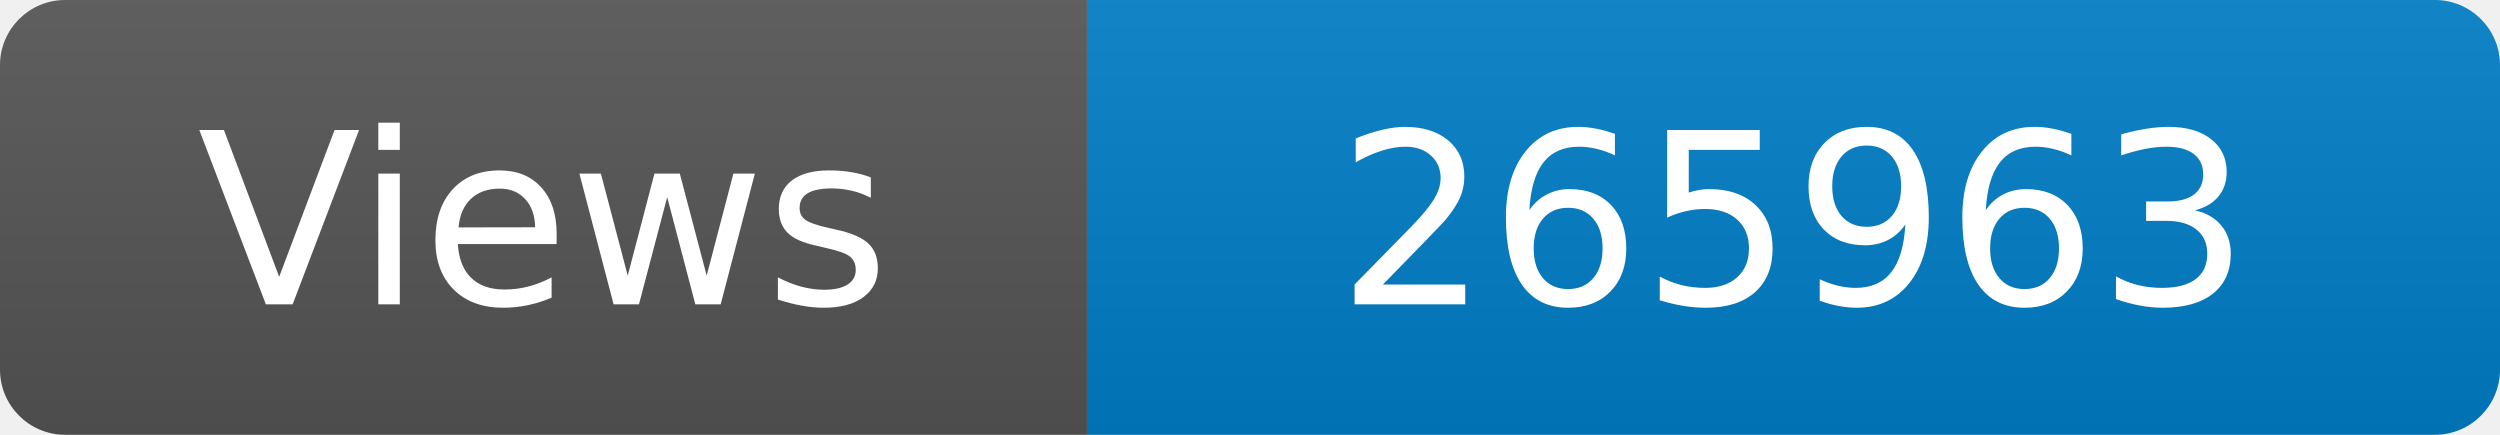
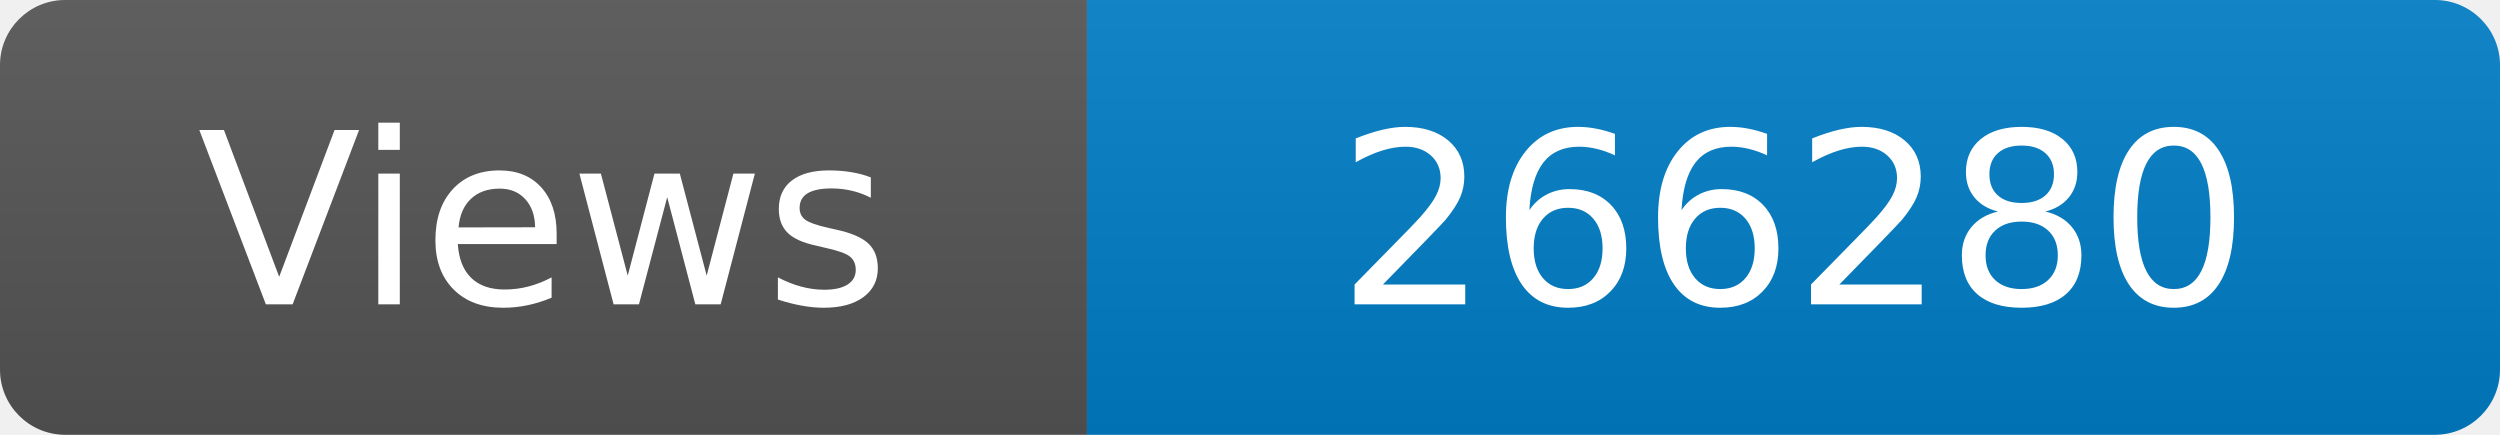
<svg xmlns="http://www.w3.org/2000/svg" width="115" height="20" role="img" aria-label="Maintained?: yes">
  <linearGradient id="s" x2="0" y2="100%">
    <stop offset="0" stop-color="#bbb" stop-opacity=".1" />
    <stop offset="1" stop-opacity=".1" />
  </linearGradient>
  <clipPath id="r">
    <rect width="115" height="20" rx="3" fill="#fff" />
  </clipPath>
  <g clip-path="url(#r)">
    <rect width="50" height="20" fill="#555" />
    <rect x="50" width="160" height="20" fill="#007ec6" />
    <rect width="115" height="20" fill="url(#s)" />
  </g>
  <g fill="#fff" text-anchor="middle" font-family="Verdana,Geneva,DejaVu Sans,sans-serif" font-size="110">
    <text x="250" y="140" transform="scale(.1)" fill="#fff">Views</text>
-     <text x="825" y="140" transform="scale(.1)" fill="#fff">265963</text>
+     <text x="825" y="140" transform="scale(.1)" fill="#fff">266280</text>
  </g>
</svg>
